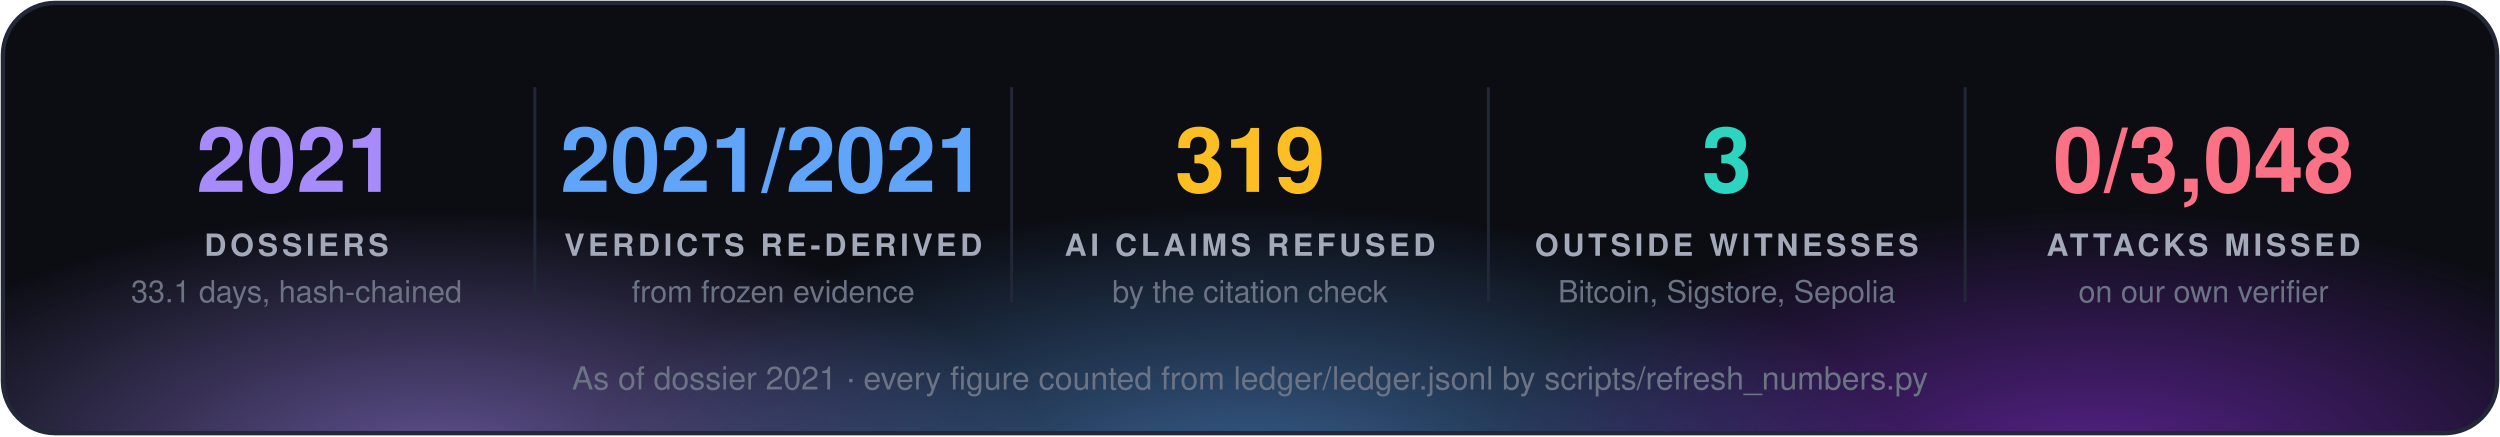
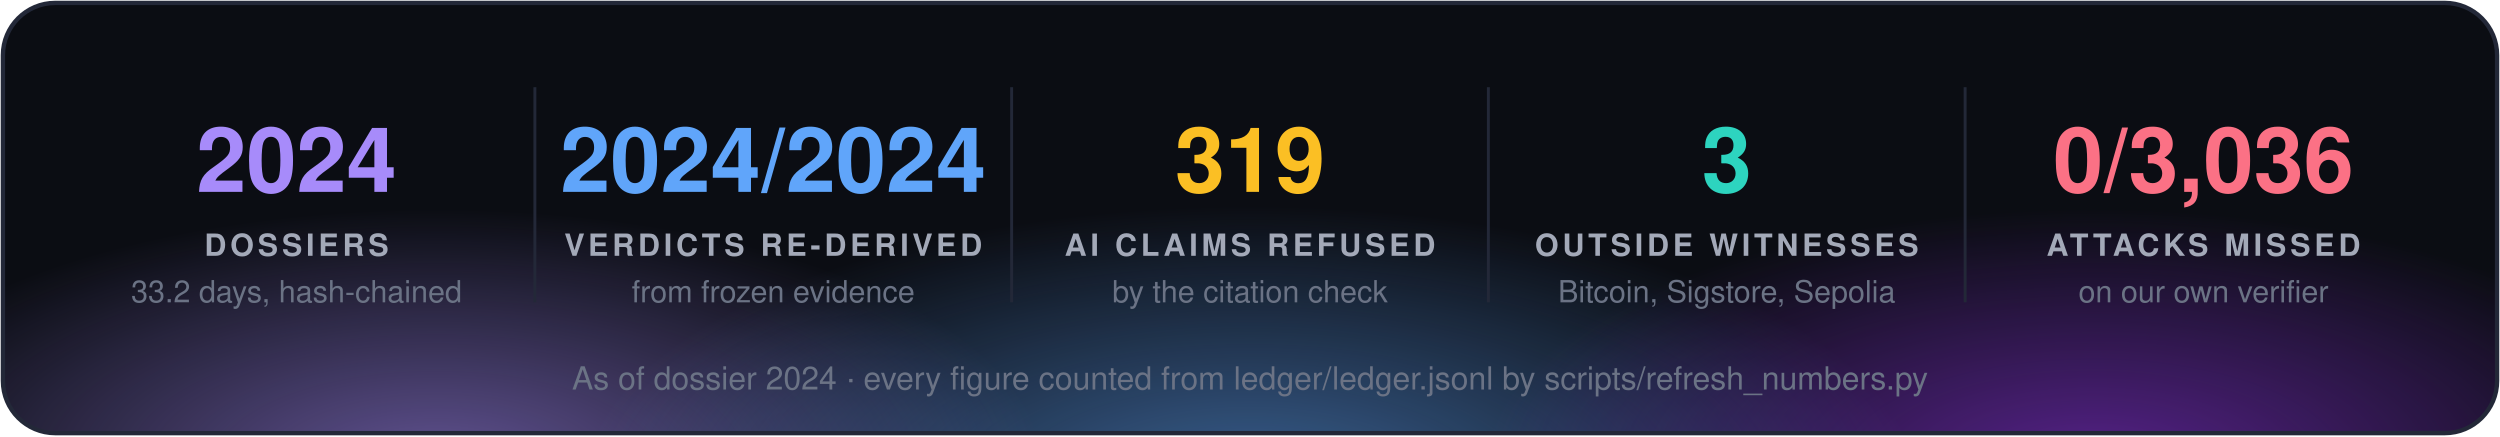
<svg xmlns="http://www.w3.org/2000/svg" width="860" height="150" viewBox="0 0 860 150" font-family="'Segoe UI', 'Helvetica Neue', Helvetica, Arial, sans-serif">
  <defs>
    <radialGradient id="g0" cx="50%" cy="50%" r="50%">
      <stop offset="0" stop-color="#a78bfa" stop-opacity="0.55" />
      <stop offset="1" stop-color="#a78bfa" stop-opacity="0" />
    </radialGradient>
    <radialGradient id="g1" cx="50%" cy="50%" r="50%">
      <stop offset="0" stop-color="#60a5fa" stop-opacity="0.55" />
      <stop offset="1" stop-color="#60a5fa" stop-opacity="0" />
    </radialGradient>
    <radialGradient id="g2" cx="50%" cy="50%" r="50%">
      <stop offset="0" stop-color="#9333ea" stop-opacity="0.55" />
      <stop offset="1" stop-color="#9333ea" stop-opacity="0" />
    </radialGradient>
    <clipPath id="panel">
      <rect x="1" y="1" width="858" height="148" rx="18" />
    </clipPath>
  </defs>
  <rect x="1" y="1" width="858" height="148" rx="18" fill="#0b0d13" />
  <g clip-path="url(#panel)">
    <ellipse cx="150" cy="160" rx="210" ry="88" fill="url(#g0)" />
    <ellipse cx="430" cy="168" rx="230" ry="97" fill="url(#g1)" />
    <ellipse cx="720" cy="160" rx="210" ry="88" fill="url(#g2)" />
  </g>
  <rect x="1" y="1" width="858" height="148" rx="18" fill="none" stroke="#232838" stroke-width="1.5" />
-   <text x="102.0" y="66" fill="#a78bfa" font-size="31" font-weight="700" text-anchor="middle">2021</text>
+   <text x="102.0" y="66" fill="#a78bfa" font-size="31" font-weight="700" text-anchor="middle">2024</text>
  <text x="102.0" y="88" fill="#a3a9b8" font-size="10.5" font-weight="700" letter-spacing="1.3" text-anchor="middle">DOSSIERS</text>
-   <text x="102.0" y="104" fill="#6b7385" font-size="10.5" text-anchor="middle">33.1 days, hash-chained</text>
+   <text x="102.0" y="104" fill="#6b7385" font-size="10.5" text-anchor="middle">33.2 days, hash-chained</text>
  <line x1="184.0" y1="30" x2="184.0" y2="104" stroke="#232838" />
-   <text x="266.0" y="66" fill="#60a5fa" font-size="31" font-weight="700" text-anchor="middle">2021/2021</text>
+   <text x="266.0" y="66" fill="#60a5fa" font-size="31" font-weight="700" text-anchor="middle">2024/2024</text>
  <text x="266.0" y="88" fill="#a3a9b8" font-size="10.5" font-weight="700" letter-spacing="1.3" text-anchor="middle">VERDICTS RE-DERIVED</text>
  <text x="266.0" y="104" fill="#6b7385" font-size="10.5" text-anchor="middle">from frozen evidence</text>
  <line x1="348.0" y1="30" x2="348.0" y2="104" stroke="#232838" />
  <text x="430.0" y="66" fill="#fbbf24" font-size="31" font-weight="700" text-anchor="middle">319</text>
  <text x="430.0" y="88" fill="#a3a9b8" font-size="10.5" font-weight="700" letter-spacing="1.3" text-anchor="middle">AI CLAIMS REFUSED</text>
  <text x="430.0" y="104" fill="#6b7385" font-size="10.5" text-anchor="middle">by the citation check</text>
  <line x1="512.0" y1="30" x2="512.0" y2="104" stroke="#232838" />
  <text x="594.0" y="66" fill="#2dd4bf" font-size="31" font-weight="700" text-anchor="middle">3</text>
  <text x="594.0" y="88" fill="#a3a9b8" font-size="10.5" font-weight="700" letter-spacing="1.3" text-anchor="middle">OUTSIDE WITNESSES</text>
  <text x="594.0" y="104" fill="#6b7385" font-size="10.5" text-anchor="middle">Bitcoin, Sigstore, Sepolia</text>
  <line x1="676.0" y1="30" x2="676.0" y2="104" stroke="#232838" />
-   <text x="758.0" y="66" fill="#fb7185" font-size="31" font-weight="700" text-anchor="middle">0/3,048</text>
+   <text x="758.0" y="66" fill="#fb7185" font-size="31" font-weight="700" text-anchor="middle">0/3,036</text>
  <text x="758.0" y="88" fill="#a3a9b8" font-size="10.5" font-weight="700" letter-spacing="1.3" text-anchor="middle">ATTACKS MISSED</text>
  <text x="758.0" y="104" fill="#6b7385" font-size="10.5" text-anchor="middle">on our own verifier</text>
-   <text x="430.0" y="134" fill="#6b7385" font-size="11" text-anchor="middle">As of dossier 2021 · every figure counted from ledger/ledger.jsonl by scripts/refresh_numbers.py</text>
+   <text x="430.0" y="134" fill="#6b7385" font-size="11" text-anchor="middle">As of dossier 2024 · every figure counted from ledger/ledger.jsonl by scripts/refresh_numbers.py</text>
</svg>
